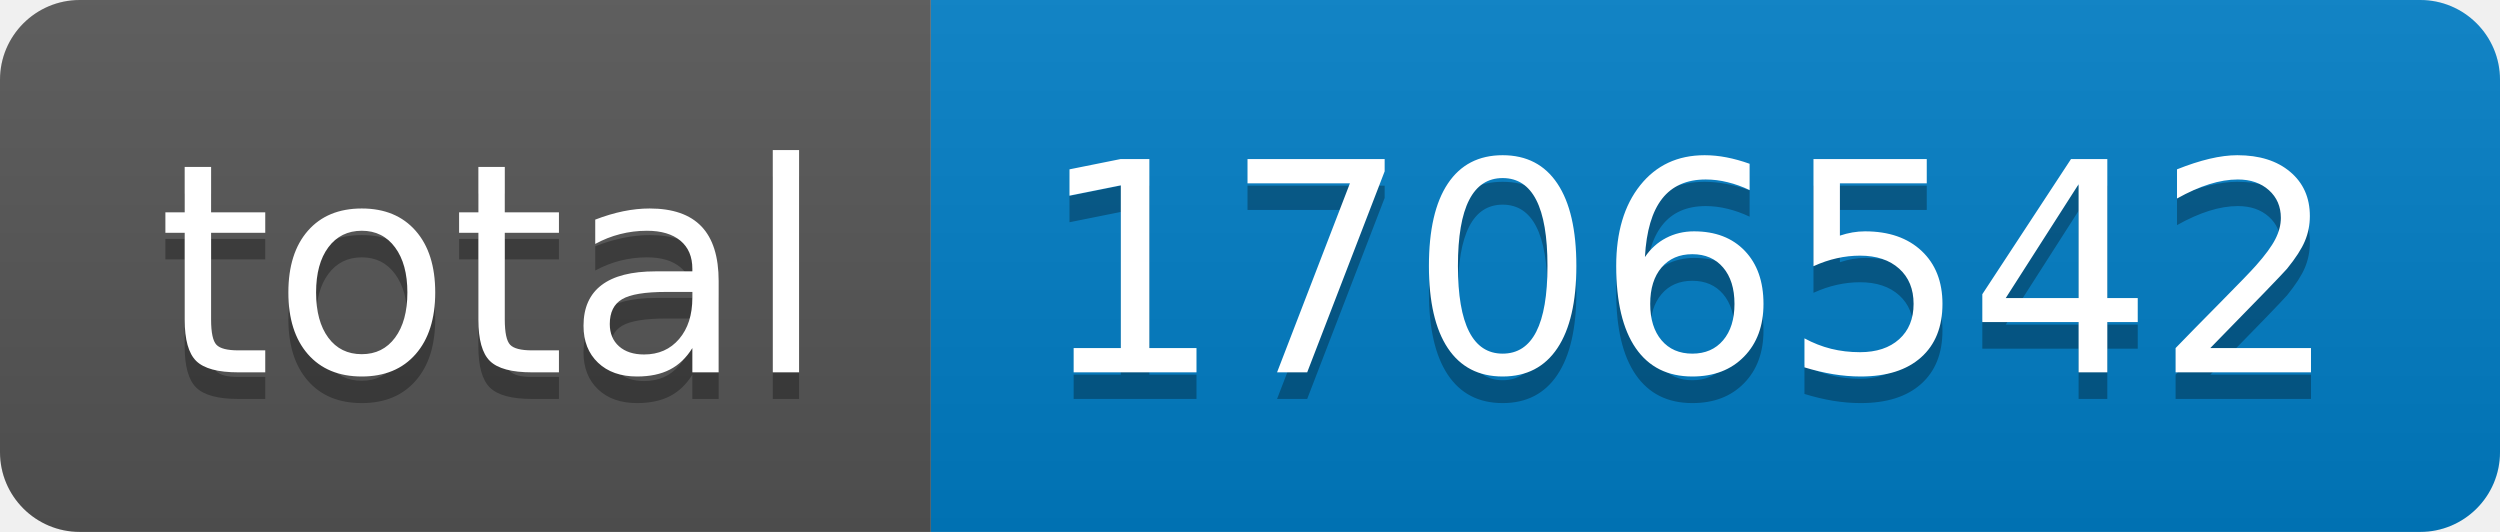
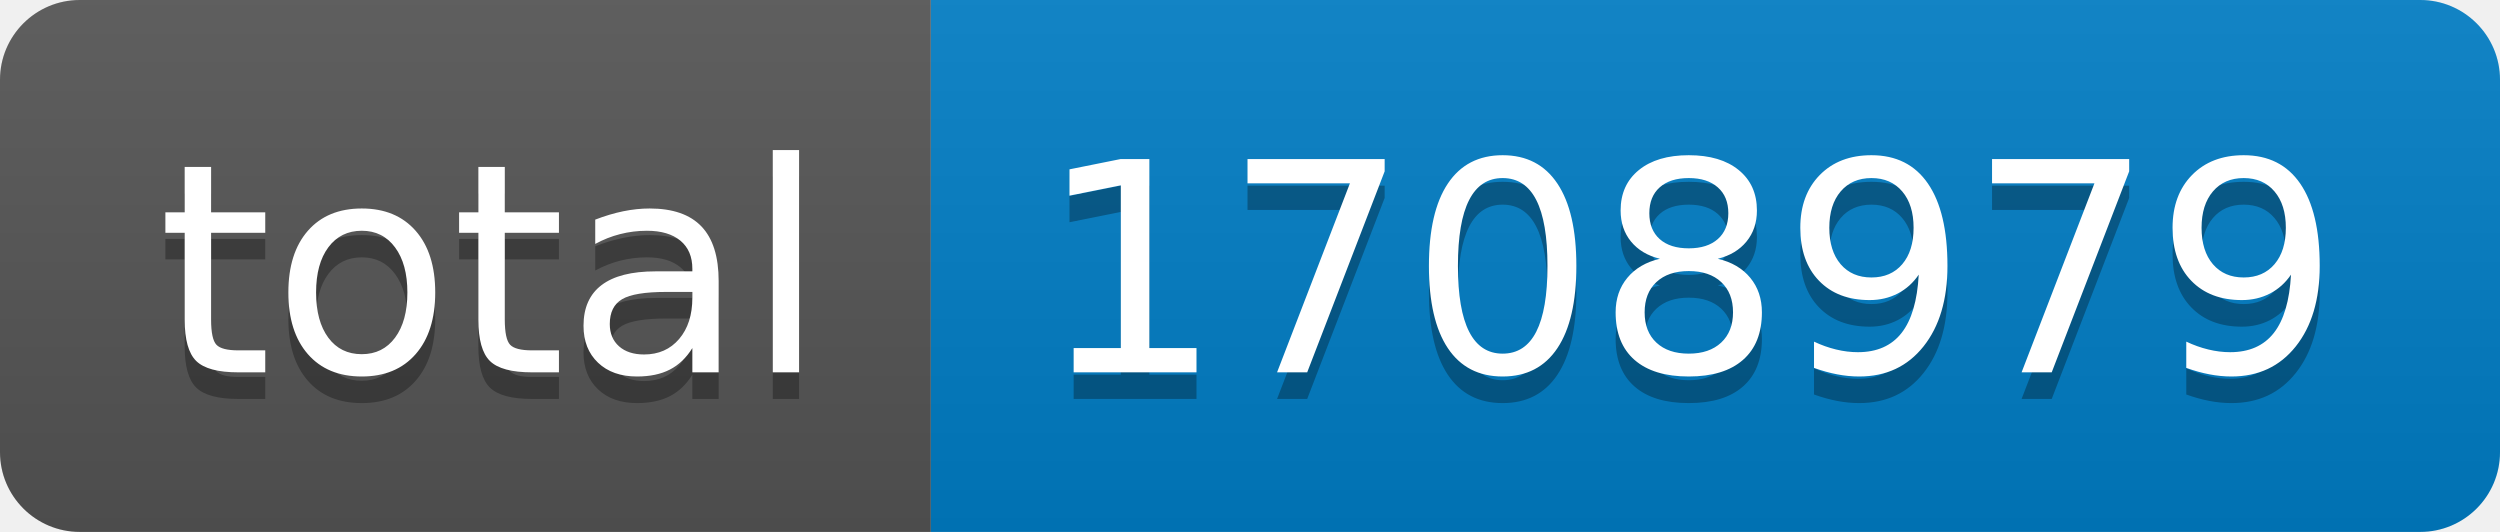
- <svg xmlns="http://www.w3.org/2000/svg" width="94" height="20" role="img" aria-label="total: 1706542">
+ <svg xmlns="http://www.w3.org/2000/svg" width="94" height="20" role="img" aria-label="total: 1708979">
  <linearGradient id="s" x2="0" y2="100%">
    <stop offset="0" stop-color="#bbb" stop-opacity=".1" />
    <stop offset="1" stop-opacity=".1" />
  </linearGradient>
  <clipPath id="r">
    <rect width="94" height="20" rx="3" fill="#fff" />
  </clipPath>
  <g clip-path="url(#r)">
    <rect width="35" height="20" fill="#555" />
    <rect x="35" width="59" height="20" fill="#007ec6" />
    <rect width="94" height="20" fill="url(#s)" />
  </g>
  <g fill="#fff" text-anchor="middle" font-family="Verdana,Geneva,DejaVu Sans,sans-serif" text-rendering="geometricPrecision" font-size="110">
    <text aria-hidden="true" x="185" y="150" fill="#010101" fill-opacity=".3" transform="scale(.1)" textLength="250">total</text>
    <text x="185" y="140" transform="scale(.1)" fill="#fff" textLength="250">total</text>
-     <text aria-hidden="true" x="635" y="150" fill="#010101" fill-opacity=".3" transform="scale(.1)" textLength="490">1706542</text>
-     <text x="635" y="140" transform="scale(.1)" fill="#fff" textLength="490">1706542</text>
+     <text aria-hidden="true" x="635" y="150" fill="#010101" fill-opacity=".3" transform="scale(.1)" textLength="490">1708979</text>
+     <text x="635" y="140" transform="scale(.1)" fill="#fff" textLength="490">1708979</text>
  </g>
</svg>
